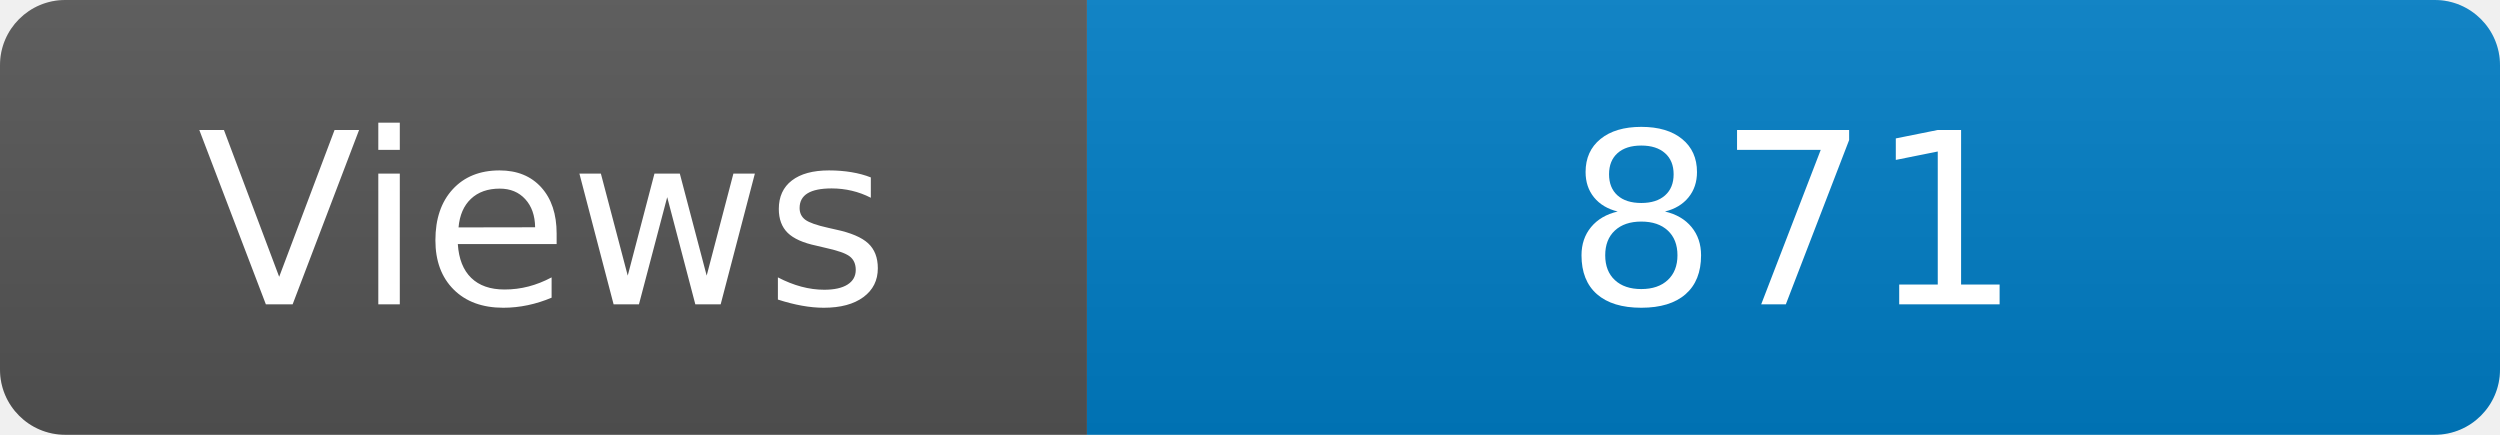
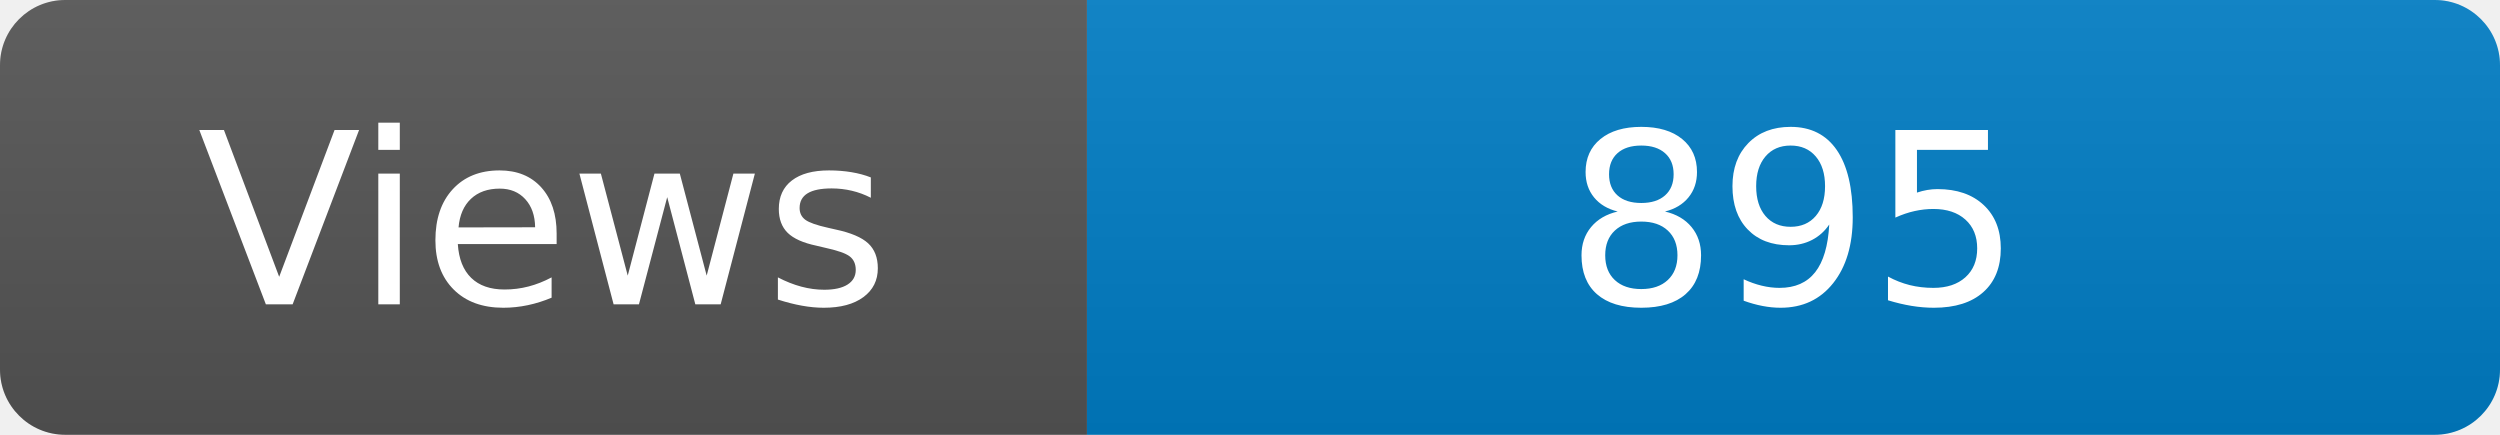
<svg xmlns="http://www.w3.org/2000/svg" width="115" height="20" role="img" aria-label="Maintained?: yes">
  <linearGradient id="s" x2="0" y2="100%">
    <stop offset="0" stop-color="#bbb" stop-opacity=".1" />
    <stop offset="1" stop-opacity=".1" />
  </linearGradient>
  <clipPath id="r">
    <rect width="115" height="20" rx="3" fill="#fff" />
  </clipPath>
  <g clip-path="url(#r)">
    <rect width="50" height="20" fill="#555" />
    <rect x="50" width="160" height="20" fill="#007ec6" />
    <rect width="115" height="20" fill="url(#s)" />
  </g>
  <g fill="#fff" text-anchor="middle" font-family="Verdana,Geneva,DejaVu Sans,sans-serif" font-size="110">
    <text x="250" y="140" transform="scale(.1)" fill="#fff">Views</text>
-     <text x="825" y="140" transform="scale(.1)" fill="#fff">871</text>
+     <text x="825" y="140" transform="scale(.1)" fill="#fff">895</text>
  </g>
</svg>
